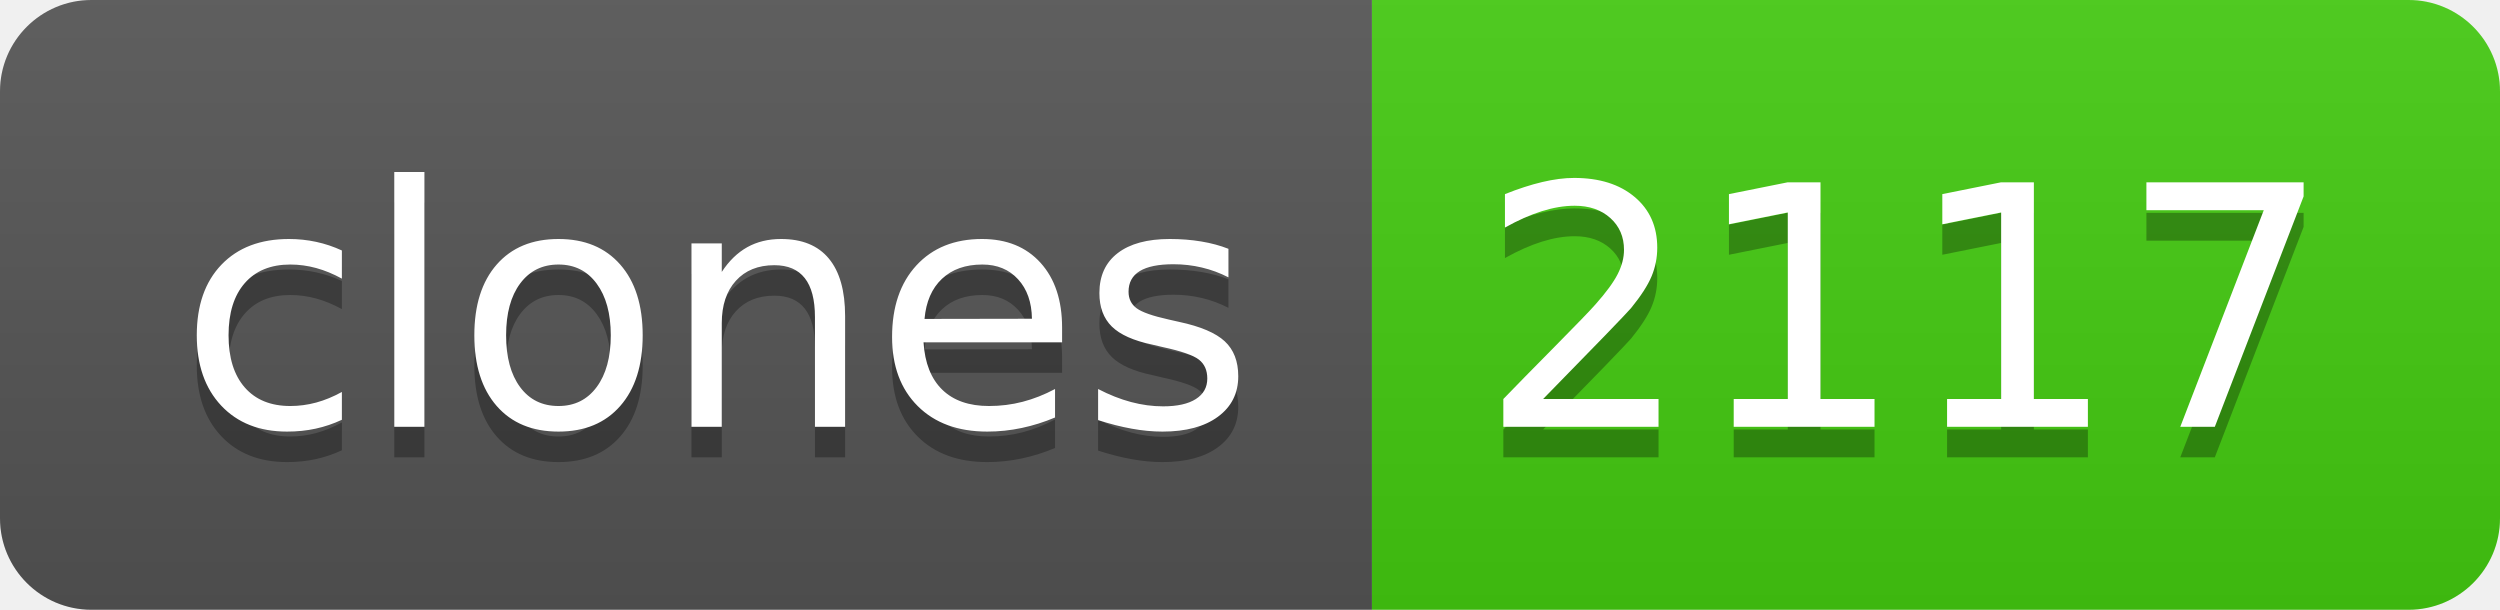
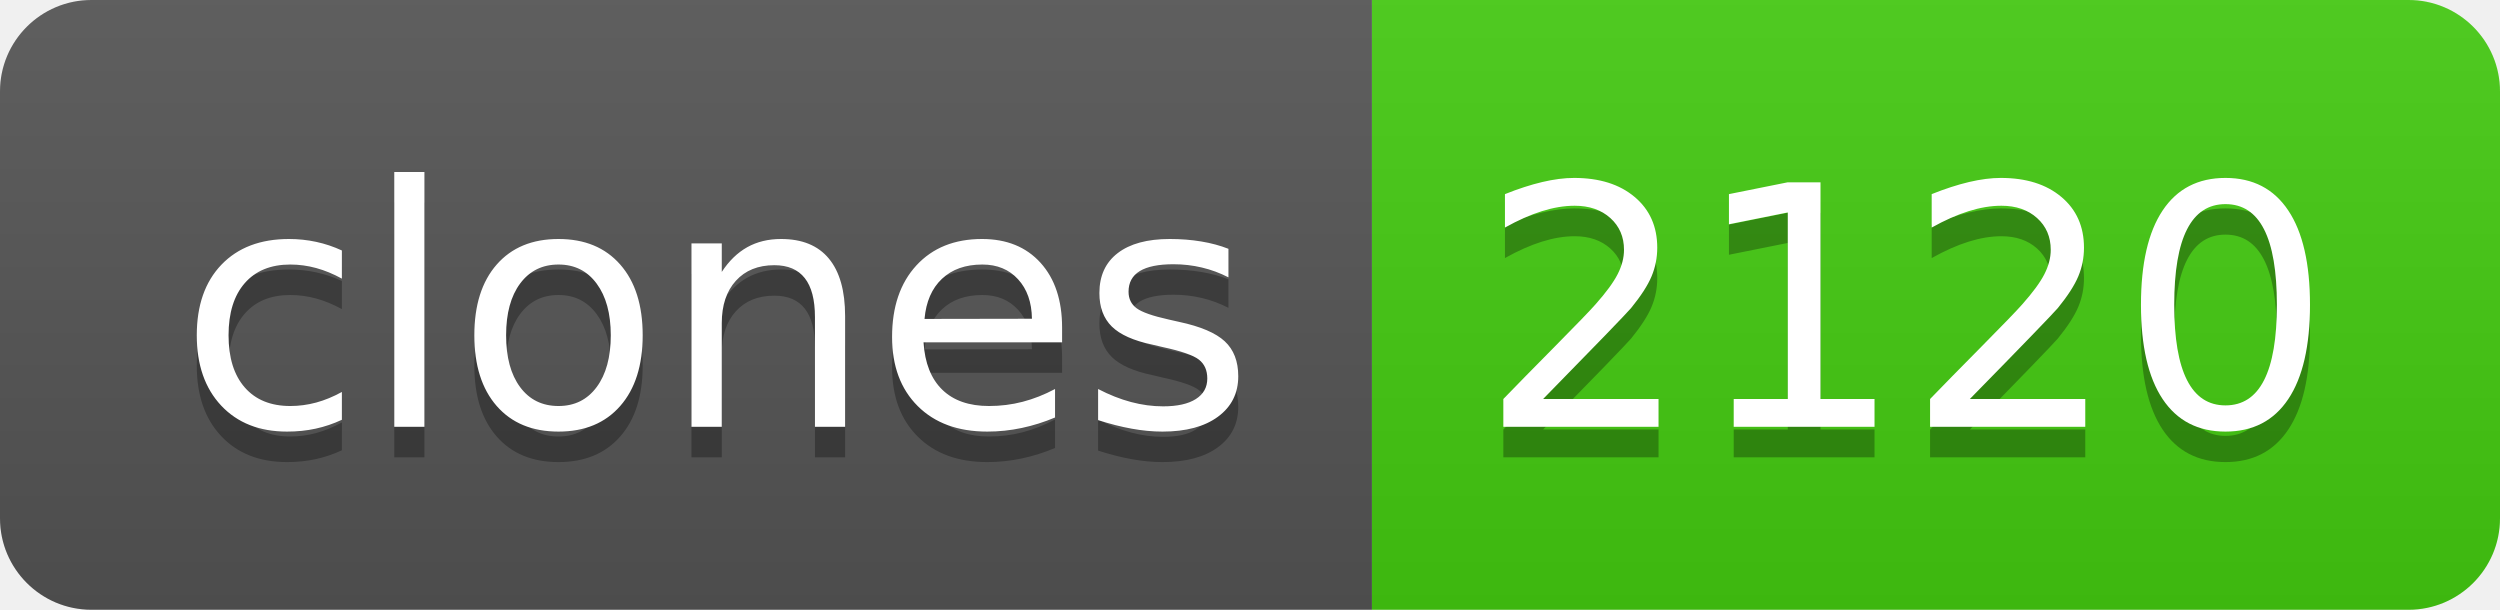
- <svg xmlns="http://www.w3.org/2000/svg" width="82" height="20" role="img" aria-label="clones: 2117">
+ <svg xmlns="http://www.w3.org/2000/svg" width="82" height="20" role="img" aria-label="clones: 2120">
  <linearGradient id="s" x2="0" y2="100%">
    <stop offset="0" stop-color="#bbb" stop-opacity=".1" />
    <stop offset="1" stop-opacity=".1" />
  </linearGradient>
  <clipPath id="r">
    <rect width="82" height="20" rx="3" fill="#fff" />
  </clipPath>
  <g clip-path="url(#r)">
    <rect width="45" height="20" fill="#555" />
    <rect x="45" width="37" height="20" fill="#4c1" />
    <rect width="82" height="20" fill="url(#s)" />
  </g>
  <g fill="#fff" text-anchor="middle" font-family="Verdana,Geneva,DejaVu Sans,sans-serif" text-rendering="geometricPrecision" font-size="110">
    <text aria-hidden="true" x="235" y="150" fill="#010101" fill-opacity=".3" transform="scale(.1)" textLength="350">clones</text>
    <text x="235" y="140" transform="scale(.1)" fill="#fff" textLength="350">clones</text>
-     <text aria-hidden="true" x="625" y="150" fill="#010101" fill-opacity=".3" transform="scale(.1)" textLength="270">2117</text>
-     <text x="625" y="140" transform="scale(.1)" fill="#fff" textLength="270">2117</text>
+     <text aria-hidden="true" x="625" y="150" fill="#010101" fill-opacity=".3" transform="scale(.1)" textLength="270">2120</text>
+     <text x="625" y="140" transform="scale(.1)" fill="#fff" textLength="270">2120</text>
  </g>
</svg>
